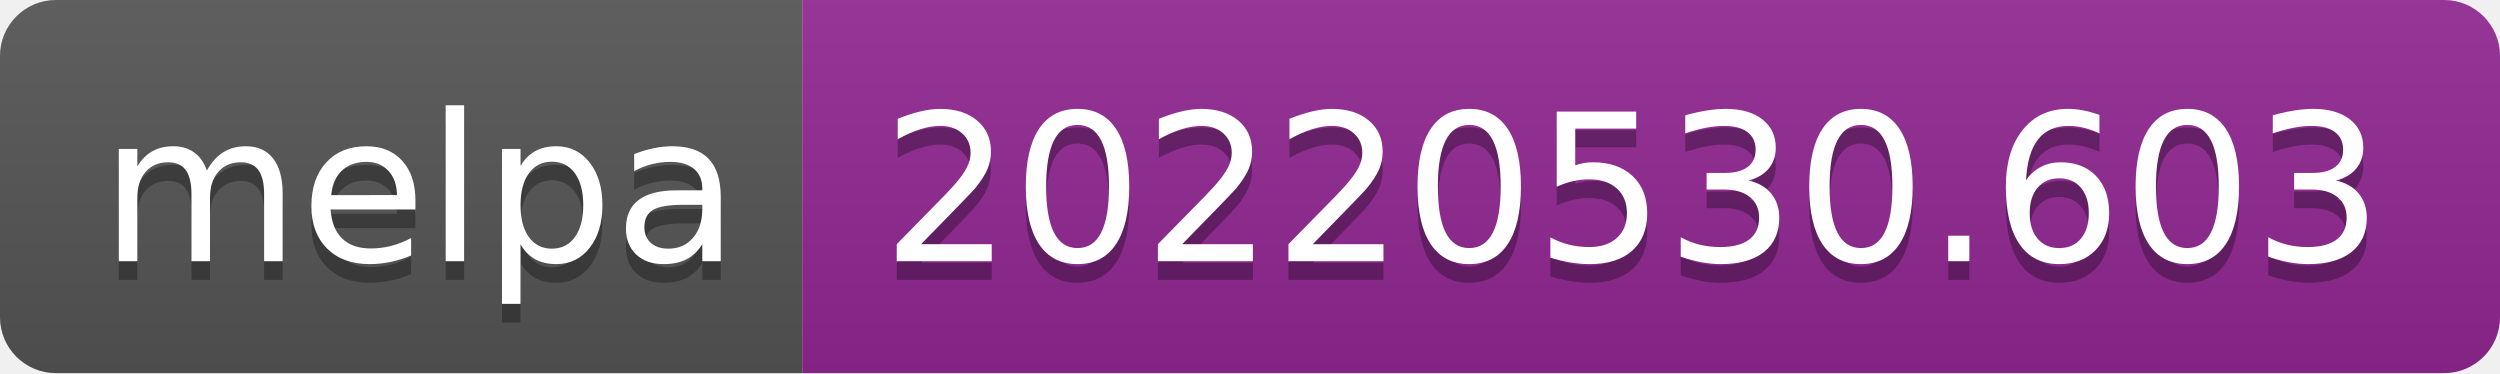
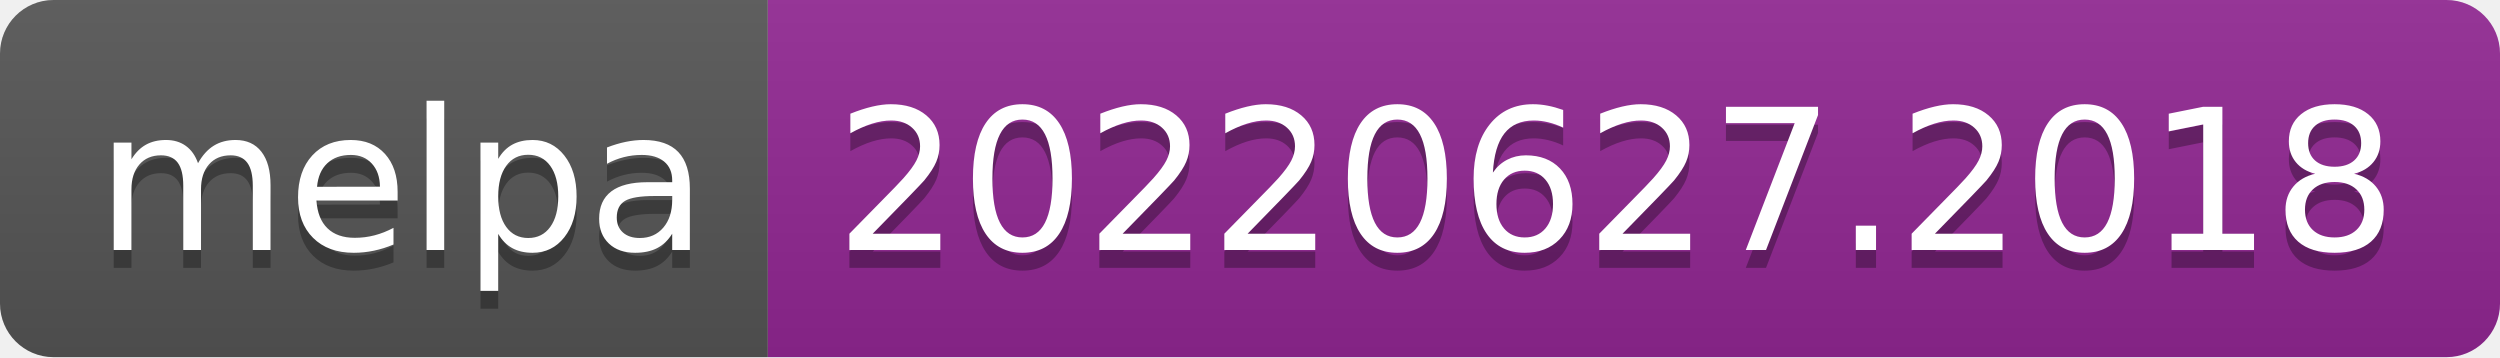
- <svg xmlns="http://www.w3.org/2000/svg" width="134" height="20" role="img" aria-label="melpa: 20220530.603">
+ <svg xmlns="http://www.w3.org/2000/svg" width="140" height="20" role="img" aria-label="melpa: 20220627.2018">
  <linearGradient id="s" x2="0" y2="100%">
    <stop offset="0" stop-color="#bbb" stop-opacity=".1" />
    <stop offset="1" stop-opacity=".1" />
  </linearGradient>
  <clipPath id="r">
-     <rect width="134" height="20" rx="3" fill="#fff" />
+     <rect width="140" height="20" rx="3" fill="#fff" />
  </clipPath>
  <g clip-path="url(#r)">
    <rect width="43" height="20" fill="#555" />
-     <rect x="43" width="91" height="20" fill="#922793" />
-     <rect width="134" height="20" fill="url(#s)" />
+     <rect x="43" width="97" height="20" fill="#922793" />
+     <rect width="140" height="20" fill="url(#s)" />
  </g>
  <g fill="#fff" text-anchor="middle" font-family="Verdana,Geneva,DejaVu Sans,sans-serif" text-rendering="geometricPrecision" font-size="110">
    <text aria-hidden="true" x="225" y="150" fill="#010101" fill-opacity=".3" transform="scale(.1)" textLength="330">melpa</text>
    <text x="225" y="140" transform="scale(.1)" fill="#fff" textLength="330">melpa</text>
-     <text aria-hidden="true" x="875" y="150" fill="#010101" fill-opacity=".3" transform="scale(.1)" textLength="810">20220530.603</text>
-     <text x="875" y="140" transform="scale(.1)" fill="#fff" textLength="810">20220530.603</text>
+     <text aria-hidden="true" x="905" y="150" fill="#010101" fill-opacity=".3" transform="scale(.1)" textLength="870">20220627.2018</text>
+     <text x="905" y="140" transform="scale(.1)" fill="#fff" textLength="870">20220627.2018</text>
  </g>
</svg>
